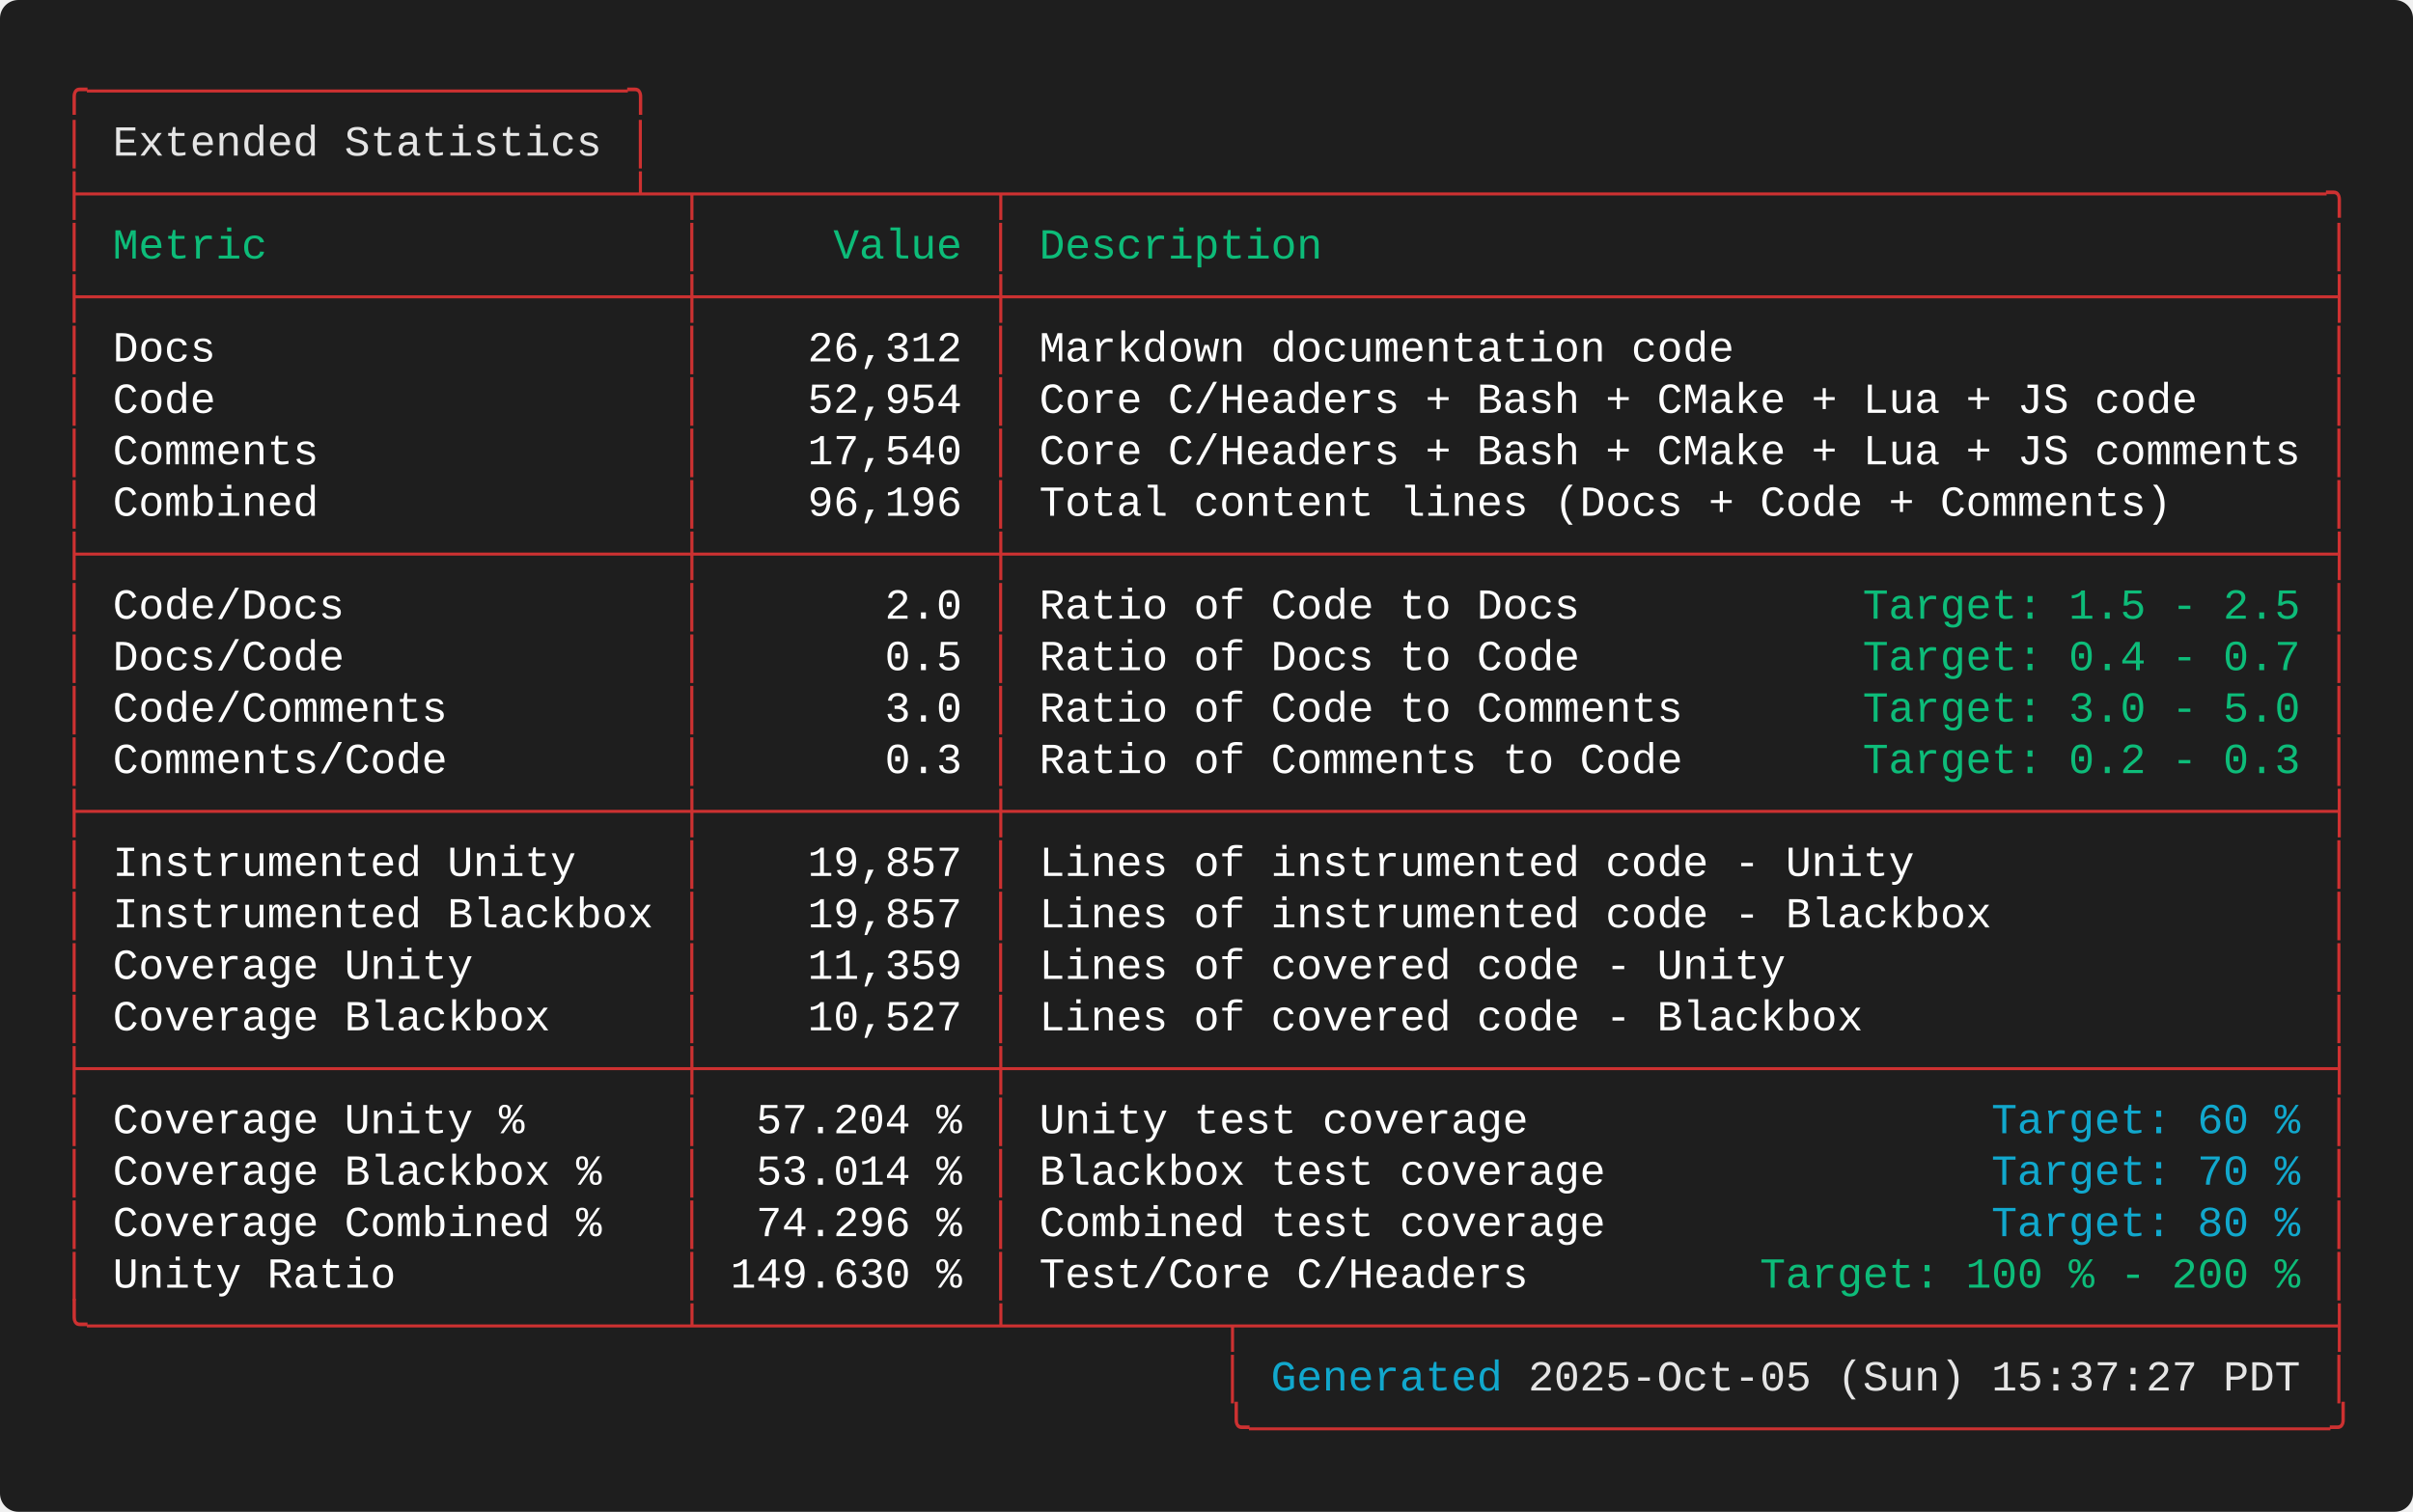
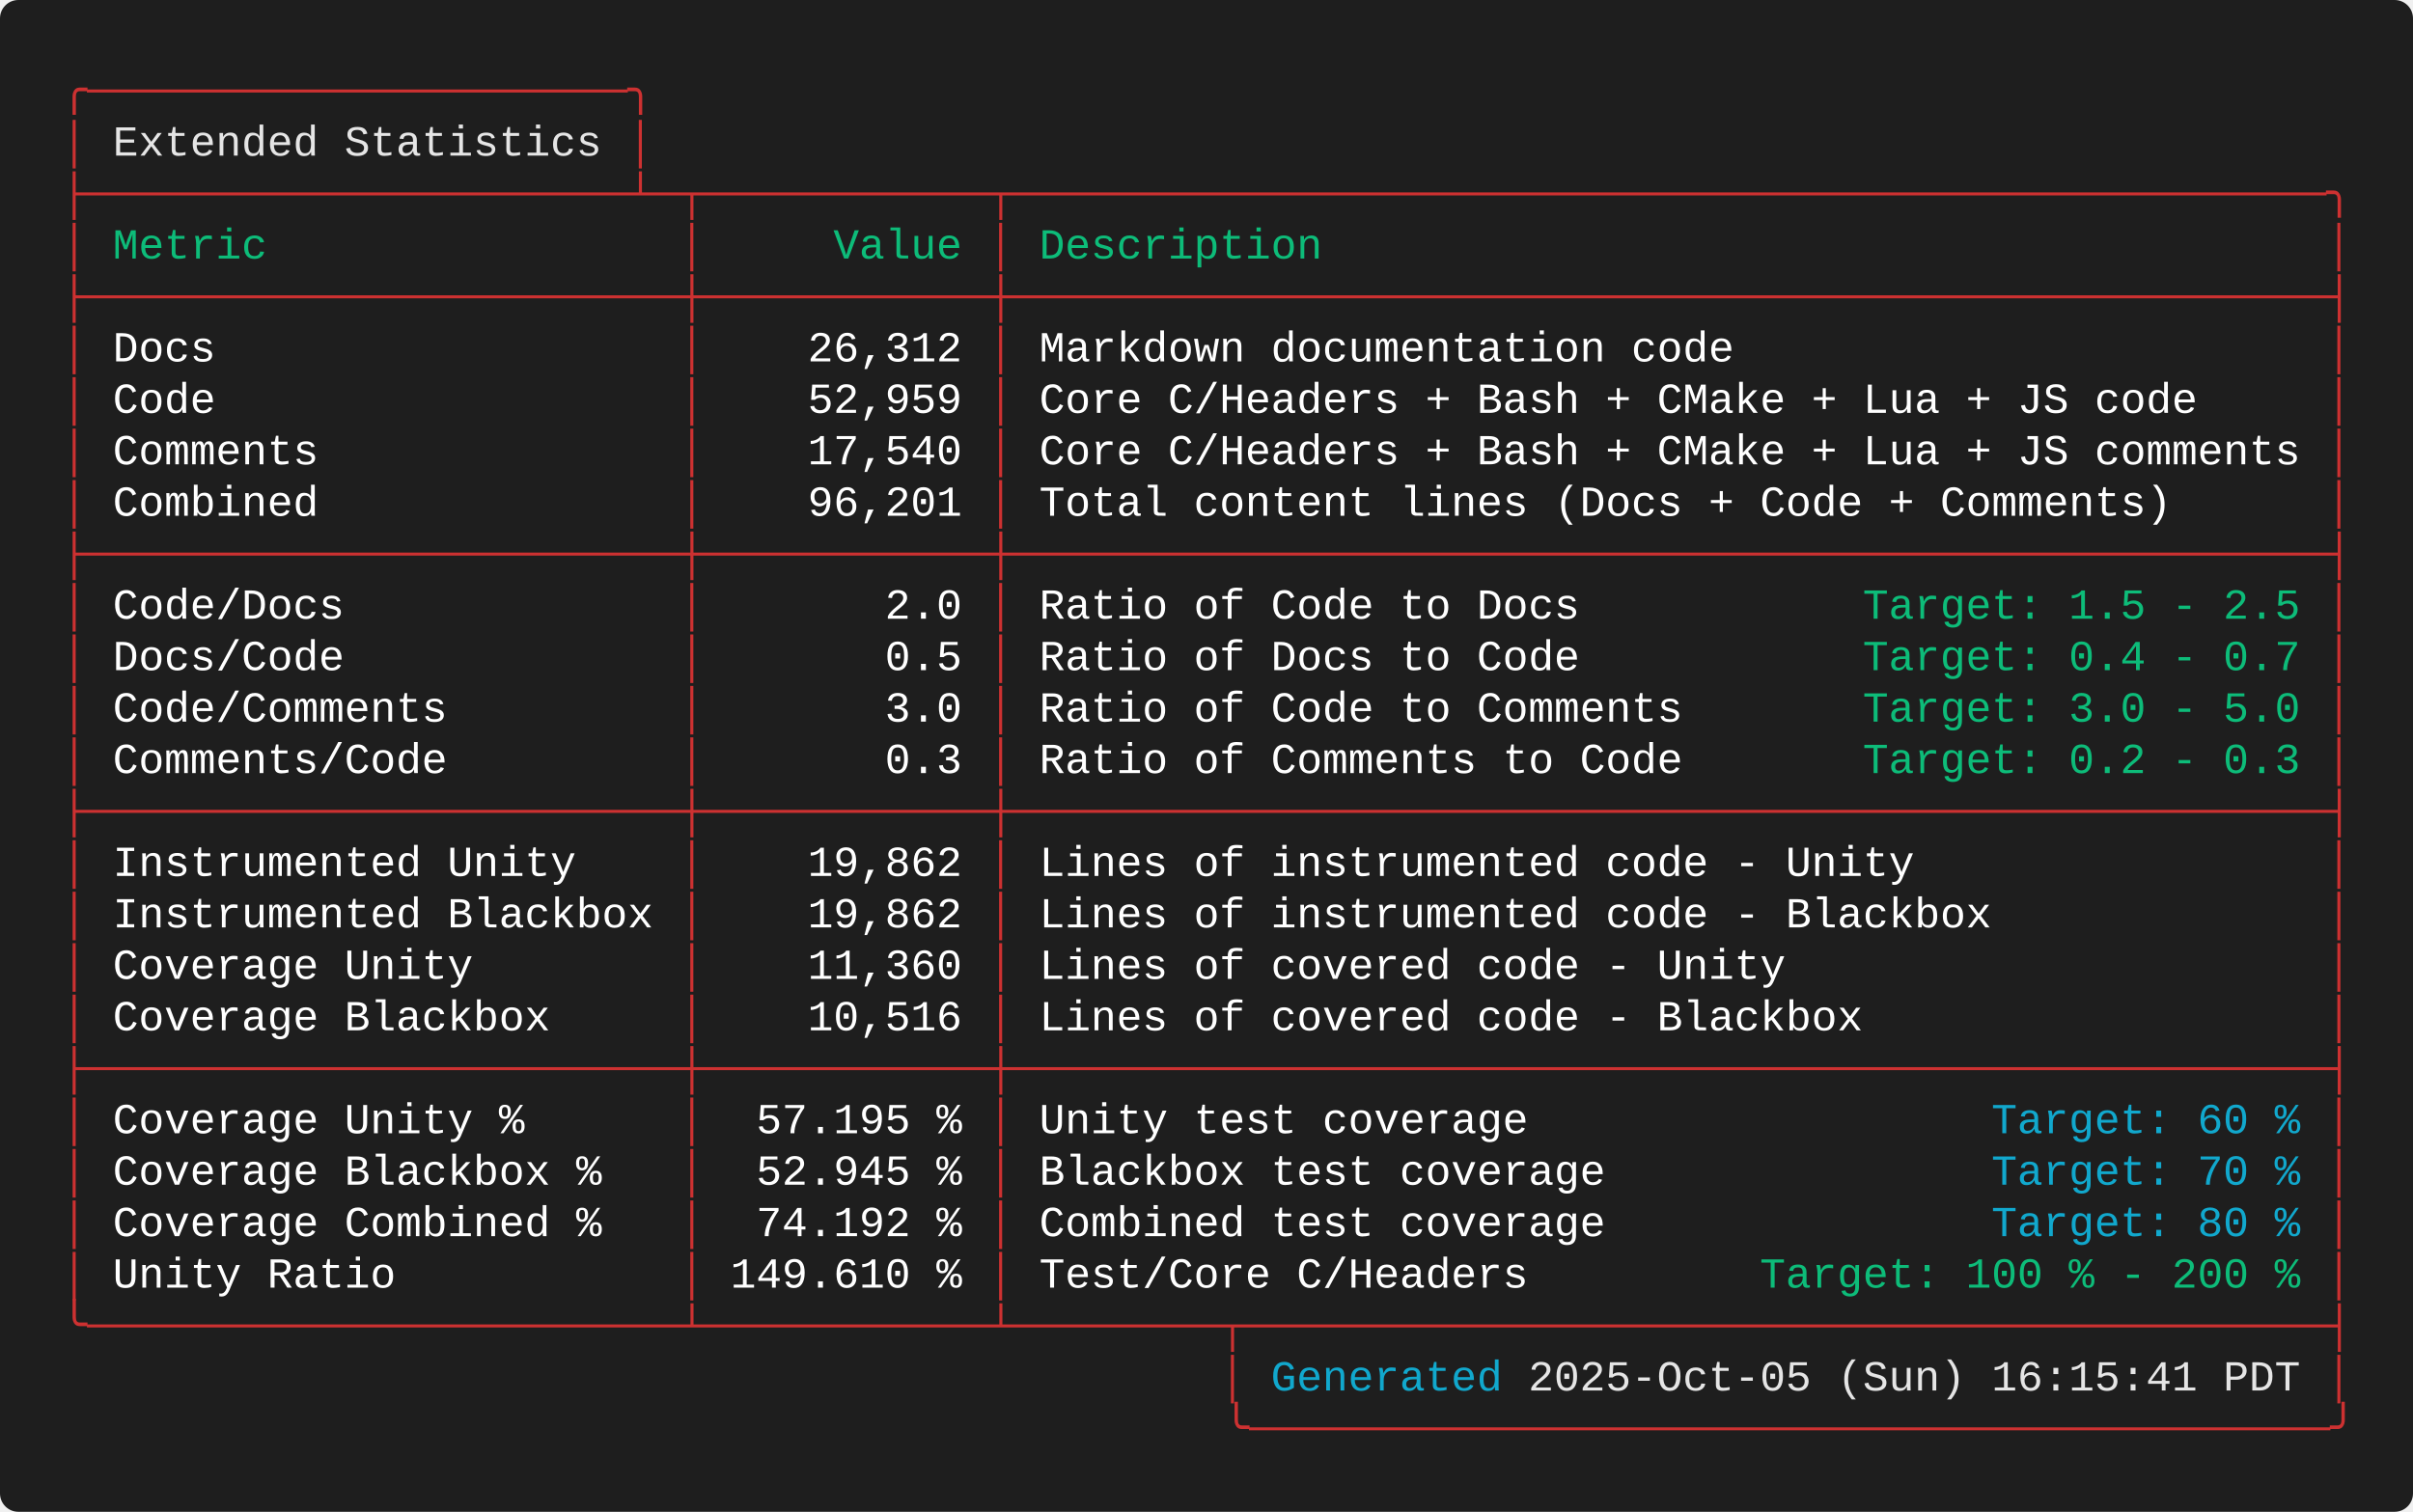
<svg xmlns="http://www.w3.org/2000/svg" width="787.60" height="493.60" viewBox="0 0 787.60 493.60">
  <defs>
    <style type="text/css">.terminal-text { font-family: 'Consolas', 'Consolas', 'Monaco', 'Courier New', monospace; }</style>
  </defs>
  <rect width="100%" height="100%" fill="#1e1e1e" rx="6" />
  <text x="20.00" y="34.00" font-size="14" class="terminal-text" xml:space="preserve" textLength="193.20" lengthAdjust="spacingAndGlyphs" fill="#cd3131">╭─────────────────────╮</text>
  <text x="20.00" y="50.80" font-size="14" class="terminal-text" xml:space="preserve" textLength="16.80" lengthAdjust="spacingAndGlyphs" fill="#cd3131">│ </text>
  <text x="36.80" y="50.80" font-size="14" class="terminal-text" xml:space="preserve" textLength="159.60" lengthAdjust="spacingAndGlyphs" fill="#e5e5e5">Extended Statistics</text>
  <text x="196.40" y="50.80" font-size="14" class="terminal-text" xml:space="preserve" textLength="8.40" lengthAdjust="spacingAndGlyphs" fill="#ffffff"> </text>
  <text x="204.80" y="50.80" font-size="14" class="terminal-text" xml:space="preserve" textLength="8.40" lengthAdjust="spacingAndGlyphs" fill="#cd3131">│</text>
  <text x="20.00" y="67.60" font-size="14" class="terminal-text" xml:space="preserve" textLength="747.60" lengthAdjust="spacingAndGlyphs" fill="#cd3131">├─────────────────────┴─┬───────────┬───────────────────────────────────────────────────╮</text>
  <text x="20.00" y="84.40" font-size="14" class="terminal-text" xml:space="preserve" textLength="8.40" lengthAdjust="spacingAndGlyphs" fill="#cd3131">│</text>
  <text x="28.40" y="84.40" font-size="14" class="terminal-text" xml:space="preserve" textLength="193.20" lengthAdjust="spacingAndGlyphs" fill="#0dbc79"> Metric                </text>
  <text x="221.60" y="84.40" font-size="14" class="terminal-text" xml:space="preserve" textLength="8.40" lengthAdjust="spacingAndGlyphs" fill="#cd3131">│</text>
  <text x="230.00" y="84.40" font-size="14" class="terminal-text" xml:space="preserve" textLength="92.40" lengthAdjust="spacingAndGlyphs" fill="#0dbc79">     Value </text>
  <text x="322.40" y="84.40" font-size="14" class="terminal-text" xml:space="preserve" textLength="8.40" lengthAdjust="spacingAndGlyphs" fill="#cd3131">│</text>
  <text x="330.80" y="84.40" font-size="14" class="terminal-text" xml:space="preserve" textLength="428.40" lengthAdjust="spacingAndGlyphs" fill="#0dbc79"> Description                                       </text>
  <text x="759.20" y="84.40" font-size="14" class="terminal-text" xml:space="preserve" textLength="8.40" lengthAdjust="spacingAndGlyphs" fill="#cd3131">│</text>
  <text x="20.00" y="101.20" font-size="14" class="terminal-text" xml:space="preserve" textLength="747.60" lengthAdjust="spacingAndGlyphs" fill="#cd3131">├───────────────────────┼───────────┼───────────────────────────────────────────────────┤</text>
  <text x="20.00" y="118.00" font-size="14" class="terminal-text" xml:space="preserve" textLength="8.40" lengthAdjust="spacingAndGlyphs" fill="#cd3131">│</text>
  <text x="28.40" y="118.00" font-size="14" class="terminal-text" xml:space="preserve" textLength="193.20" lengthAdjust="spacingAndGlyphs" fill="#ffffff"> Docs                  </text>
  <text x="221.60" y="118.00" font-size="14" class="terminal-text" xml:space="preserve" textLength="8.40" lengthAdjust="spacingAndGlyphs" fill="#cd3131">│</text>
  <text x="230.00" y="118.00" font-size="14" class="terminal-text" xml:space="preserve" textLength="92.40" lengthAdjust="spacingAndGlyphs" fill="#ffffff">    26,312 </text>
  <text x="322.40" y="118.00" font-size="14" class="terminal-text" xml:space="preserve" textLength="8.40" lengthAdjust="spacingAndGlyphs" fill="#cd3131">│</text>
  <text x="330.80" y="118.00" font-size="14" class="terminal-text" xml:space="preserve" textLength="428.40" lengthAdjust="spacingAndGlyphs" fill="#ffffff"> Markdown documentation code                       </text>
  <text x="759.20" y="118.00" font-size="14" class="terminal-text" xml:space="preserve" textLength="8.40" lengthAdjust="spacingAndGlyphs" fill="#cd3131">│</text>
  <text x="20.00" y="134.80" font-size="14" class="terminal-text" xml:space="preserve" textLength="8.40" lengthAdjust="spacingAndGlyphs" fill="#cd3131">│</text>
  <text x="28.40" y="134.80" font-size="14" class="terminal-text" xml:space="preserve" textLength="193.20" lengthAdjust="spacingAndGlyphs" fill="#ffffff"> Code                  </text>
  <text x="221.60" y="134.80" font-size="14" class="terminal-text" xml:space="preserve" textLength="8.40" lengthAdjust="spacingAndGlyphs" fill="#cd3131">│</text>
-   <text x="230.00" y="134.80" font-size="14" class="terminal-text" xml:space="preserve" textLength="92.40" lengthAdjust="spacingAndGlyphs" fill="#ffffff">    52,954 </text>
+   <text x="230.00" y="134.80" font-size="14" class="terminal-text" xml:space="preserve" textLength="92.40" lengthAdjust="spacingAndGlyphs" fill="#ffffff">    52,959 </text>
  <text x="322.40" y="134.80" font-size="14" class="terminal-text" xml:space="preserve" textLength="8.40" lengthAdjust="spacingAndGlyphs" fill="#cd3131">│</text>
  <text x="330.80" y="134.80" font-size="14" class="terminal-text" xml:space="preserve" textLength="428.40" lengthAdjust="spacingAndGlyphs" fill="#ffffff"> Core C/Headers + Bash + CMake + Lua + JS code     </text>
  <text x="759.20" y="134.80" font-size="14" class="terminal-text" xml:space="preserve" textLength="8.40" lengthAdjust="spacingAndGlyphs" fill="#cd3131">│</text>
  <text x="20.00" y="151.60" font-size="14" class="terminal-text" xml:space="preserve" textLength="8.40" lengthAdjust="spacingAndGlyphs" fill="#cd3131">│</text>
  <text x="28.40" y="151.60" font-size="14" class="terminal-text" xml:space="preserve" textLength="193.20" lengthAdjust="spacingAndGlyphs" fill="#ffffff"> Comments              </text>
  <text x="221.60" y="151.60" font-size="14" class="terminal-text" xml:space="preserve" textLength="8.40" lengthAdjust="spacingAndGlyphs" fill="#cd3131">│</text>
  <text x="230.00" y="151.60" font-size="14" class="terminal-text" xml:space="preserve" textLength="92.40" lengthAdjust="spacingAndGlyphs" fill="#ffffff">    17,540 </text>
  <text x="322.40" y="151.60" font-size="14" class="terminal-text" xml:space="preserve" textLength="8.40" lengthAdjust="spacingAndGlyphs" fill="#cd3131">│</text>
  <text x="330.80" y="151.60" font-size="14" class="terminal-text" xml:space="preserve" textLength="428.40" lengthAdjust="spacingAndGlyphs" fill="#ffffff"> Core C/Headers + Bash + CMake + Lua + JS comments </text>
  <text x="759.20" y="151.60" font-size="14" class="terminal-text" xml:space="preserve" textLength="8.40" lengthAdjust="spacingAndGlyphs" fill="#cd3131">│</text>
  <text x="20.00" y="168.40" font-size="14" class="terminal-text" xml:space="preserve" textLength="8.40" lengthAdjust="spacingAndGlyphs" fill="#cd3131">│</text>
  <text x="28.40" y="168.40" font-size="14" class="terminal-text" xml:space="preserve" textLength="193.20" lengthAdjust="spacingAndGlyphs" fill="#ffffff"> Combined              </text>
  <text x="221.60" y="168.40" font-size="14" class="terminal-text" xml:space="preserve" textLength="8.40" lengthAdjust="spacingAndGlyphs" fill="#cd3131">│</text>
-   <text x="230.00" y="168.40" font-size="14" class="terminal-text" xml:space="preserve" textLength="92.40" lengthAdjust="spacingAndGlyphs" fill="#ffffff">    96,196 </text>
+   <text x="230.00" y="168.40" font-size="14" class="terminal-text" xml:space="preserve" textLength="92.40" lengthAdjust="spacingAndGlyphs" fill="#ffffff">    96,201 </text>
  <text x="322.40" y="168.40" font-size="14" class="terminal-text" xml:space="preserve" textLength="8.40" lengthAdjust="spacingAndGlyphs" fill="#cd3131">│</text>
  <text x="330.80" y="168.40" font-size="14" class="terminal-text" xml:space="preserve" textLength="428.40" lengthAdjust="spacingAndGlyphs" fill="#ffffff"> Total content lines (Docs + Code + Comments)      </text>
  <text x="759.20" y="168.40" font-size="14" class="terminal-text" xml:space="preserve" textLength="8.40" lengthAdjust="spacingAndGlyphs" fill="#cd3131">│</text>
  <text x="20.00" y="185.20" font-size="14" class="terminal-text" xml:space="preserve" textLength="747.60" lengthAdjust="spacingAndGlyphs" fill="#cd3131">├───────────────────────┼───────────┼───────────────────────────────────────────────────┤</text>
  <text x="20.00" y="202.00" font-size="14" class="terminal-text" xml:space="preserve" textLength="8.40" lengthAdjust="spacingAndGlyphs" fill="#cd3131">│</text>
  <text x="28.40" y="202.00" font-size="14" class="terminal-text" xml:space="preserve" textLength="193.20" lengthAdjust="spacingAndGlyphs" fill="#ffffff"> Code/Docs             </text>
  <text x="221.60" y="202.00" font-size="14" class="terminal-text" xml:space="preserve" textLength="8.40" lengthAdjust="spacingAndGlyphs" fill="#cd3131">│</text>
  <text x="230.00" y="202.00" font-size="14" class="terminal-text" xml:space="preserve" textLength="92.40" lengthAdjust="spacingAndGlyphs" fill="#ffffff">       2.0 </text>
  <text x="322.40" y="202.00" font-size="14" class="terminal-text" xml:space="preserve" textLength="8.40" lengthAdjust="spacingAndGlyphs" fill="#cd3131">│</text>
  <text x="330.80" y="202.00" font-size="14" class="terminal-text" xml:space="preserve" textLength="277.20" lengthAdjust="spacingAndGlyphs" fill="#ffffff"> Ratio of Code to Docs           </text>
  <text x="608.00" y="202.00" font-size="14" class="terminal-text" xml:space="preserve" textLength="142.80" lengthAdjust="spacingAndGlyphs" fill="#0dbc79">Target: 1.5 - 2.5</text>
  <text x="750.80" y="202.00" font-size="14" class="terminal-text" xml:space="preserve" textLength="8.40" lengthAdjust="spacingAndGlyphs" fill="#ffffff"> </text>
  <text x="759.20" y="202.00" font-size="14" class="terminal-text" xml:space="preserve" textLength="8.40" lengthAdjust="spacingAndGlyphs" fill="#cd3131">│</text>
  <text x="20.00" y="218.80" font-size="14" class="terminal-text" xml:space="preserve" textLength="8.40" lengthAdjust="spacingAndGlyphs" fill="#cd3131">│</text>
  <text x="28.40" y="218.80" font-size="14" class="terminal-text" xml:space="preserve" textLength="193.20" lengthAdjust="spacingAndGlyphs" fill="#ffffff"> Docs/Code             </text>
  <text x="221.60" y="218.80" font-size="14" class="terminal-text" xml:space="preserve" textLength="8.40" lengthAdjust="spacingAndGlyphs" fill="#cd3131">│</text>
  <text x="230.00" y="218.80" font-size="14" class="terminal-text" xml:space="preserve" textLength="92.40" lengthAdjust="spacingAndGlyphs" fill="#ffffff">       0.5 </text>
  <text x="322.40" y="218.80" font-size="14" class="terminal-text" xml:space="preserve" textLength="8.40" lengthAdjust="spacingAndGlyphs" fill="#cd3131">│</text>
  <text x="330.80" y="218.80" font-size="14" class="terminal-text" xml:space="preserve" textLength="277.20" lengthAdjust="spacingAndGlyphs" fill="#ffffff"> Ratio of Docs to Code           </text>
  <text x="608.00" y="218.80" font-size="14" class="terminal-text" xml:space="preserve" textLength="142.80" lengthAdjust="spacingAndGlyphs" fill="#0dbc79">Target: 0.4 - 0.7</text>
  <text x="750.80" y="218.80" font-size="14" class="terminal-text" xml:space="preserve" textLength="8.40" lengthAdjust="spacingAndGlyphs" fill="#ffffff"> </text>
  <text x="759.20" y="218.80" font-size="14" class="terminal-text" xml:space="preserve" textLength="8.40" lengthAdjust="spacingAndGlyphs" fill="#cd3131">│</text>
  <text x="20.00" y="235.60" font-size="14" class="terminal-text" xml:space="preserve" textLength="8.40" lengthAdjust="spacingAndGlyphs" fill="#cd3131">│</text>
  <text x="28.40" y="235.60" font-size="14" class="terminal-text" xml:space="preserve" textLength="193.20" lengthAdjust="spacingAndGlyphs" fill="#ffffff"> Code/Comments         </text>
  <text x="221.60" y="235.60" font-size="14" class="terminal-text" xml:space="preserve" textLength="8.40" lengthAdjust="spacingAndGlyphs" fill="#cd3131">│</text>
  <text x="230.00" y="235.60" font-size="14" class="terminal-text" xml:space="preserve" textLength="92.40" lengthAdjust="spacingAndGlyphs" fill="#ffffff">       3.0 </text>
  <text x="322.40" y="235.60" font-size="14" class="terminal-text" xml:space="preserve" textLength="8.40" lengthAdjust="spacingAndGlyphs" fill="#cd3131">│</text>
  <text x="330.80" y="235.60" font-size="14" class="terminal-text" xml:space="preserve" textLength="277.20" lengthAdjust="spacingAndGlyphs" fill="#ffffff"> Ratio of Code to Comments       </text>
  <text x="608.00" y="235.60" font-size="14" class="terminal-text" xml:space="preserve" textLength="142.80" lengthAdjust="spacingAndGlyphs" fill="#0dbc79">Target: 3.0 - 5.0</text>
  <text x="750.80" y="235.60" font-size="14" class="terminal-text" xml:space="preserve" textLength="8.40" lengthAdjust="spacingAndGlyphs" fill="#ffffff"> </text>
  <text x="759.20" y="235.60" font-size="14" class="terminal-text" xml:space="preserve" textLength="8.40" lengthAdjust="spacingAndGlyphs" fill="#cd3131">│</text>
  <text x="20.00" y="252.40" font-size="14" class="terminal-text" xml:space="preserve" textLength="8.40" lengthAdjust="spacingAndGlyphs" fill="#cd3131">│</text>
  <text x="28.40" y="252.40" font-size="14" class="terminal-text" xml:space="preserve" textLength="193.20" lengthAdjust="spacingAndGlyphs" fill="#ffffff"> Comments/Code         </text>
  <text x="221.60" y="252.40" font-size="14" class="terminal-text" xml:space="preserve" textLength="8.40" lengthAdjust="spacingAndGlyphs" fill="#cd3131">│</text>
  <text x="230.00" y="252.40" font-size="14" class="terminal-text" xml:space="preserve" textLength="92.40" lengthAdjust="spacingAndGlyphs" fill="#ffffff">       0.3 </text>
  <text x="322.40" y="252.40" font-size="14" class="terminal-text" xml:space="preserve" textLength="8.40" lengthAdjust="spacingAndGlyphs" fill="#cd3131">│</text>
  <text x="330.80" y="252.40" font-size="14" class="terminal-text" xml:space="preserve" textLength="277.20" lengthAdjust="spacingAndGlyphs" fill="#ffffff"> Ratio of Comments to Code       </text>
  <text x="608.00" y="252.40" font-size="14" class="terminal-text" xml:space="preserve" textLength="142.80" lengthAdjust="spacingAndGlyphs" fill="#0dbc79">Target: 0.2 - 0.3</text>
  <text x="750.80" y="252.40" font-size="14" class="terminal-text" xml:space="preserve" textLength="8.40" lengthAdjust="spacingAndGlyphs" fill="#ffffff"> </text>
  <text x="759.20" y="252.40" font-size="14" class="terminal-text" xml:space="preserve" textLength="8.40" lengthAdjust="spacingAndGlyphs" fill="#cd3131">│</text>
  <text x="20.00" y="269.20" font-size="14" class="terminal-text" xml:space="preserve" textLength="747.60" lengthAdjust="spacingAndGlyphs" fill="#cd3131">├───────────────────────┼───────────┼───────────────────────────────────────────────────┤</text>
  <text x="20.00" y="286.00" font-size="14" class="terminal-text" xml:space="preserve" textLength="8.40" lengthAdjust="spacingAndGlyphs" fill="#cd3131">│</text>
  <text x="28.40" y="286.00" font-size="14" class="terminal-text" xml:space="preserve" textLength="193.20" lengthAdjust="spacingAndGlyphs" fill="#ffffff"> Instrumented Unity    </text>
  <text x="221.60" y="286.00" font-size="14" class="terminal-text" xml:space="preserve" textLength="8.40" lengthAdjust="spacingAndGlyphs" fill="#cd3131">│</text>
-   <text x="230.00" y="286.00" font-size="14" class="terminal-text" xml:space="preserve" textLength="92.40" lengthAdjust="spacingAndGlyphs" fill="#ffffff">    19,857 </text>
+   <text x="230.00" y="286.00" font-size="14" class="terminal-text" xml:space="preserve" textLength="92.40" lengthAdjust="spacingAndGlyphs" fill="#ffffff">    19,862 </text>
  <text x="322.40" y="286.00" font-size="14" class="terminal-text" xml:space="preserve" textLength="8.40" lengthAdjust="spacingAndGlyphs" fill="#cd3131">│</text>
  <text x="330.80" y="286.00" font-size="14" class="terminal-text" xml:space="preserve" textLength="428.40" lengthAdjust="spacingAndGlyphs" fill="#ffffff"> Lines of instrumented code - Unity                </text>
  <text x="759.20" y="286.00" font-size="14" class="terminal-text" xml:space="preserve" textLength="8.40" lengthAdjust="spacingAndGlyphs" fill="#cd3131">│</text>
  <text x="20.00" y="302.80" font-size="14" class="terminal-text" xml:space="preserve" textLength="8.40" lengthAdjust="spacingAndGlyphs" fill="#cd3131">│</text>
  <text x="28.40" y="302.80" font-size="14" class="terminal-text" xml:space="preserve" textLength="193.20" lengthAdjust="spacingAndGlyphs" fill="#ffffff"> Instrumented Blackbox </text>
  <text x="221.60" y="302.80" font-size="14" class="terminal-text" xml:space="preserve" textLength="8.40" lengthAdjust="spacingAndGlyphs" fill="#cd3131">│</text>
-   <text x="230.00" y="302.80" font-size="14" class="terminal-text" xml:space="preserve" textLength="92.40" lengthAdjust="spacingAndGlyphs" fill="#ffffff">    19,857 </text>
+   <text x="230.00" y="302.80" font-size="14" class="terminal-text" xml:space="preserve" textLength="92.40" lengthAdjust="spacingAndGlyphs" fill="#ffffff">    19,862 </text>
  <text x="322.40" y="302.80" font-size="14" class="terminal-text" xml:space="preserve" textLength="8.40" lengthAdjust="spacingAndGlyphs" fill="#cd3131">│</text>
  <text x="330.80" y="302.80" font-size="14" class="terminal-text" xml:space="preserve" textLength="428.40" lengthAdjust="spacingAndGlyphs" fill="#ffffff"> Lines of instrumented code - Blackbox             </text>
  <text x="759.20" y="302.80" font-size="14" class="terminal-text" xml:space="preserve" textLength="8.40" lengthAdjust="spacingAndGlyphs" fill="#cd3131">│</text>
  <text x="20.00" y="319.60" font-size="14" class="terminal-text" xml:space="preserve" textLength="8.40" lengthAdjust="spacingAndGlyphs" fill="#cd3131">│</text>
  <text x="28.40" y="319.60" font-size="14" class="terminal-text" xml:space="preserve" textLength="193.20" lengthAdjust="spacingAndGlyphs" fill="#ffffff"> Coverage Unity        </text>
  <text x="221.60" y="319.60" font-size="14" class="terminal-text" xml:space="preserve" textLength="8.40" lengthAdjust="spacingAndGlyphs" fill="#cd3131">│</text>
-   <text x="230.00" y="319.60" font-size="14" class="terminal-text" xml:space="preserve" textLength="92.40" lengthAdjust="spacingAndGlyphs" fill="#ffffff">    11,359 </text>
+   <text x="230.00" y="319.60" font-size="14" class="terminal-text" xml:space="preserve" textLength="92.40" lengthAdjust="spacingAndGlyphs" fill="#ffffff">    11,360 </text>
  <text x="322.40" y="319.60" font-size="14" class="terminal-text" xml:space="preserve" textLength="8.40" lengthAdjust="spacingAndGlyphs" fill="#cd3131">│</text>
  <text x="330.80" y="319.60" font-size="14" class="terminal-text" xml:space="preserve" textLength="428.40" lengthAdjust="spacingAndGlyphs" fill="#ffffff"> Lines of covered code - Unity                     </text>
  <text x="759.20" y="319.60" font-size="14" class="terminal-text" xml:space="preserve" textLength="8.40" lengthAdjust="spacingAndGlyphs" fill="#cd3131">│</text>
  <text x="20.00" y="336.40" font-size="14" class="terminal-text" xml:space="preserve" textLength="8.40" lengthAdjust="spacingAndGlyphs" fill="#cd3131">│</text>
  <text x="28.40" y="336.40" font-size="14" class="terminal-text" xml:space="preserve" textLength="193.20" lengthAdjust="spacingAndGlyphs" fill="#ffffff"> Coverage Blackbox     </text>
  <text x="221.60" y="336.40" font-size="14" class="terminal-text" xml:space="preserve" textLength="8.40" lengthAdjust="spacingAndGlyphs" fill="#cd3131">│</text>
-   <text x="230.00" y="336.40" font-size="14" class="terminal-text" xml:space="preserve" textLength="92.40" lengthAdjust="spacingAndGlyphs" fill="#ffffff">    10,527 </text>
+   <text x="230.00" y="336.40" font-size="14" class="terminal-text" xml:space="preserve" textLength="92.40" lengthAdjust="spacingAndGlyphs" fill="#ffffff">    10,516 </text>
  <text x="322.40" y="336.40" font-size="14" class="terminal-text" xml:space="preserve" textLength="8.40" lengthAdjust="spacingAndGlyphs" fill="#cd3131">│</text>
  <text x="330.80" y="336.40" font-size="14" class="terminal-text" xml:space="preserve" textLength="428.40" lengthAdjust="spacingAndGlyphs" fill="#ffffff"> Lines of covered code - Blackbox                  </text>
  <text x="759.20" y="336.40" font-size="14" class="terminal-text" xml:space="preserve" textLength="8.40" lengthAdjust="spacingAndGlyphs" fill="#cd3131">│</text>
  <text x="20.00" y="353.20" font-size="14" class="terminal-text" xml:space="preserve" textLength="747.60" lengthAdjust="spacingAndGlyphs" fill="#cd3131">├───────────────────────┼───────────┼───────────────────────────────────────────────────┤</text>
  <text x="20.00" y="370.00" font-size="14" class="terminal-text" xml:space="preserve" textLength="8.40" lengthAdjust="spacingAndGlyphs" fill="#cd3131">│</text>
  <text x="28.40" y="370.00" font-size="14" class="terminal-text" xml:space="preserve" textLength="193.20" lengthAdjust="spacingAndGlyphs" fill="#ffffff"> Coverage Unity %      </text>
  <text x="221.60" y="370.00" font-size="14" class="terminal-text" xml:space="preserve" textLength="8.40" lengthAdjust="spacingAndGlyphs" fill="#cd3131">│</text>
-   <text x="230.00" y="370.00" font-size="14" class="terminal-text" xml:space="preserve" textLength="92.40" lengthAdjust="spacingAndGlyphs" fill="#ffffff">  57.204 % </text>
+   <text x="230.00" y="370.00" font-size="14" class="terminal-text" xml:space="preserve" textLength="92.40" lengthAdjust="spacingAndGlyphs" fill="#ffffff">  57.195 % </text>
  <text x="322.40" y="370.00" font-size="14" class="terminal-text" xml:space="preserve" textLength="8.40" lengthAdjust="spacingAndGlyphs" fill="#cd3131">│</text>
  <text x="330.80" y="370.00" font-size="14" class="terminal-text" xml:space="preserve" textLength="319.20" lengthAdjust="spacingAndGlyphs" fill="#ffffff"> Unity test coverage                  </text>
  <text x="650.00" y="370.00" font-size="14" class="terminal-text" xml:space="preserve" textLength="100.80" lengthAdjust="spacingAndGlyphs" fill="#11a8cd">Target: 60 %</text>
  <text x="750.80" y="370.00" font-size="14" class="terminal-text" xml:space="preserve" textLength="8.40" lengthAdjust="spacingAndGlyphs" fill="#ffffff"> </text>
  <text x="759.20" y="370.00" font-size="14" class="terminal-text" xml:space="preserve" textLength="8.40" lengthAdjust="spacingAndGlyphs" fill="#cd3131">│</text>
  <text x="20.00" y="386.80" font-size="14" class="terminal-text" xml:space="preserve" textLength="8.40" lengthAdjust="spacingAndGlyphs" fill="#cd3131">│</text>
  <text x="28.40" y="386.80" font-size="14" class="terminal-text" xml:space="preserve" textLength="193.20" lengthAdjust="spacingAndGlyphs" fill="#ffffff"> Coverage Blackbox %   </text>
  <text x="221.60" y="386.80" font-size="14" class="terminal-text" xml:space="preserve" textLength="8.40" lengthAdjust="spacingAndGlyphs" fill="#cd3131">│</text>
-   <text x="230.00" y="386.80" font-size="14" class="terminal-text" xml:space="preserve" textLength="92.40" lengthAdjust="spacingAndGlyphs" fill="#ffffff">  53.014 % </text>
+   <text x="230.00" y="386.80" font-size="14" class="terminal-text" xml:space="preserve" textLength="92.40" lengthAdjust="spacingAndGlyphs" fill="#ffffff">  52.945 % </text>
  <text x="322.40" y="386.80" font-size="14" class="terminal-text" xml:space="preserve" textLength="8.40" lengthAdjust="spacingAndGlyphs" fill="#cd3131">│</text>
  <text x="330.80" y="386.80" font-size="14" class="terminal-text" xml:space="preserve" textLength="319.20" lengthAdjust="spacingAndGlyphs" fill="#ffffff"> Blackbox test coverage               </text>
  <text x="650.00" y="386.80" font-size="14" class="terminal-text" xml:space="preserve" textLength="100.80" lengthAdjust="spacingAndGlyphs" fill="#11a8cd">Target: 70 %</text>
  <text x="750.80" y="386.80" font-size="14" class="terminal-text" xml:space="preserve" textLength="8.40" lengthAdjust="spacingAndGlyphs" fill="#ffffff"> </text>
  <text x="759.20" y="386.80" font-size="14" class="terminal-text" xml:space="preserve" textLength="8.40" lengthAdjust="spacingAndGlyphs" fill="#cd3131">│</text>
  <text x="20.00" y="403.60" font-size="14" class="terminal-text" xml:space="preserve" textLength="8.40" lengthAdjust="spacingAndGlyphs" fill="#cd3131">│</text>
  <text x="28.40" y="403.60" font-size="14" class="terminal-text" xml:space="preserve" textLength="193.20" lengthAdjust="spacingAndGlyphs" fill="#ffffff"> Coverage Combined %   </text>
  <text x="221.60" y="403.60" font-size="14" class="terminal-text" xml:space="preserve" textLength="8.40" lengthAdjust="spacingAndGlyphs" fill="#cd3131">│</text>
-   <text x="230.00" y="403.60" font-size="14" class="terminal-text" xml:space="preserve" textLength="92.40" lengthAdjust="spacingAndGlyphs" fill="#ffffff">  74.296 % </text>
+   <text x="230.00" y="403.60" font-size="14" class="terminal-text" xml:space="preserve" textLength="92.40" lengthAdjust="spacingAndGlyphs" fill="#ffffff">  74.192 % </text>
  <text x="322.40" y="403.60" font-size="14" class="terminal-text" xml:space="preserve" textLength="8.40" lengthAdjust="spacingAndGlyphs" fill="#cd3131">│</text>
  <text x="330.80" y="403.60" font-size="14" class="terminal-text" xml:space="preserve" textLength="319.20" lengthAdjust="spacingAndGlyphs" fill="#ffffff"> Combined test coverage               </text>
  <text x="650.00" y="403.60" font-size="14" class="terminal-text" xml:space="preserve" textLength="100.80" lengthAdjust="spacingAndGlyphs" fill="#11a8cd">Target: 80 %</text>
  <text x="750.80" y="403.60" font-size="14" class="terminal-text" xml:space="preserve" textLength="8.40" lengthAdjust="spacingAndGlyphs" fill="#ffffff"> </text>
  <text x="759.20" y="403.60" font-size="14" class="terminal-text" xml:space="preserve" textLength="8.40" lengthAdjust="spacingAndGlyphs" fill="#cd3131">│</text>
  <text x="20.00" y="420.40" font-size="14" class="terminal-text" xml:space="preserve" textLength="8.40" lengthAdjust="spacingAndGlyphs" fill="#cd3131">│</text>
  <text x="28.40" y="420.40" font-size="14" class="terminal-text" xml:space="preserve" textLength="193.20" lengthAdjust="spacingAndGlyphs" fill="#ffffff"> Unity Ratio           </text>
  <text x="221.60" y="420.40" font-size="14" class="terminal-text" xml:space="preserve" textLength="8.40" lengthAdjust="spacingAndGlyphs" fill="#cd3131">│</text>
-   <text x="230.00" y="420.40" font-size="14" class="terminal-text" xml:space="preserve" textLength="92.40" lengthAdjust="spacingAndGlyphs" fill="#ffffff"> 149.630 % </text>
+   <text x="230.00" y="420.40" font-size="14" class="terminal-text" xml:space="preserve" textLength="92.40" lengthAdjust="spacingAndGlyphs" fill="#ffffff"> 149.610 % </text>
  <text x="322.40" y="420.40" font-size="14" class="terminal-text" xml:space="preserve" textLength="8.40" lengthAdjust="spacingAndGlyphs" fill="#cd3131">│</text>
  <text x="330.80" y="420.40" font-size="14" class="terminal-text" xml:space="preserve" textLength="243.60" lengthAdjust="spacingAndGlyphs" fill="#ffffff"> Test/Core C/Headers         </text>
  <text x="574.40" y="420.40" font-size="14" class="terminal-text" xml:space="preserve" textLength="176.40" lengthAdjust="spacingAndGlyphs" fill="#0dbc79">Target: 100 % - 200 %</text>
  <text x="750.80" y="420.40" font-size="14" class="terminal-text" xml:space="preserve" textLength="8.40" lengthAdjust="spacingAndGlyphs" fill="#ffffff"> </text>
  <text x="759.20" y="420.40" font-size="14" class="terminal-text" xml:space="preserve" textLength="8.40" lengthAdjust="spacingAndGlyphs" fill="#cd3131">│</text>
  <text x="20.00" y="437.20" font-size="14" class="terminal-text" xml:space="preserve" textLength="747.60" lengthAdjust="spacingAndGlyphs" fill="#cd3131">╰───────────────────────┴───────────┴────────┬──────────────────────────────────────────┤</text>
  <text x="20.00" y="454.00" font-size="14" class="terminal-text" xml:space="preserve" textLength="394.80" lengthAdjust="spacingAndGlyphs" fill="#cd3131">                                             │ </text>
  <text x="414.80" y="454.00" font-size="14" class="terminal-text" xml:space="preserve" textLength="75.60" lengthAdjust="spacingAndGlyphs" fill="#11a8cd">Generated</text>
-   <text x="490.40" y="454.00" font-size="14" class="terminal-text" xml:space="preserve" textLength="260.40" lengthAdjust="spacingAndGlyphs" fill="#e5e5e5"> 2025-Oct-05 (Sun) 15:37:27 PDT</text>
+   <text x="490.40" y="454.00" font-size="14" class="terminal-text" xml:space="preserve" textLength="260.40" lengthAdjust="spacingAndGlyphs" fill="#e5e5e5"> 2025-Oct-05 (Sun) 16:15:41 PDT</text>
  <text x="750.80" y="454.00" font-size="14" class="terminal-text" xml:space="preserve" textLength="8.40" lengthAdjust="spacingAndGlyphs" fill="#ffffff"> </text>
  <text x="759.20" y="454.00" font-size="14" class="terminal-text" xml:space="preserve" textLength="8.40" lengthAdjust="spacingAndGlyphs" fill="#cd3131">│</text>
  <text x="20.00" y="470.80" font-size="14" class="terminal-text" xml:space="preserve" textLength="747.60" lengthAdjust="spacingAndGlyphs" fill="#cd3131">                                             ╰──────────────────────────────────────────╯</text>
</svg>
